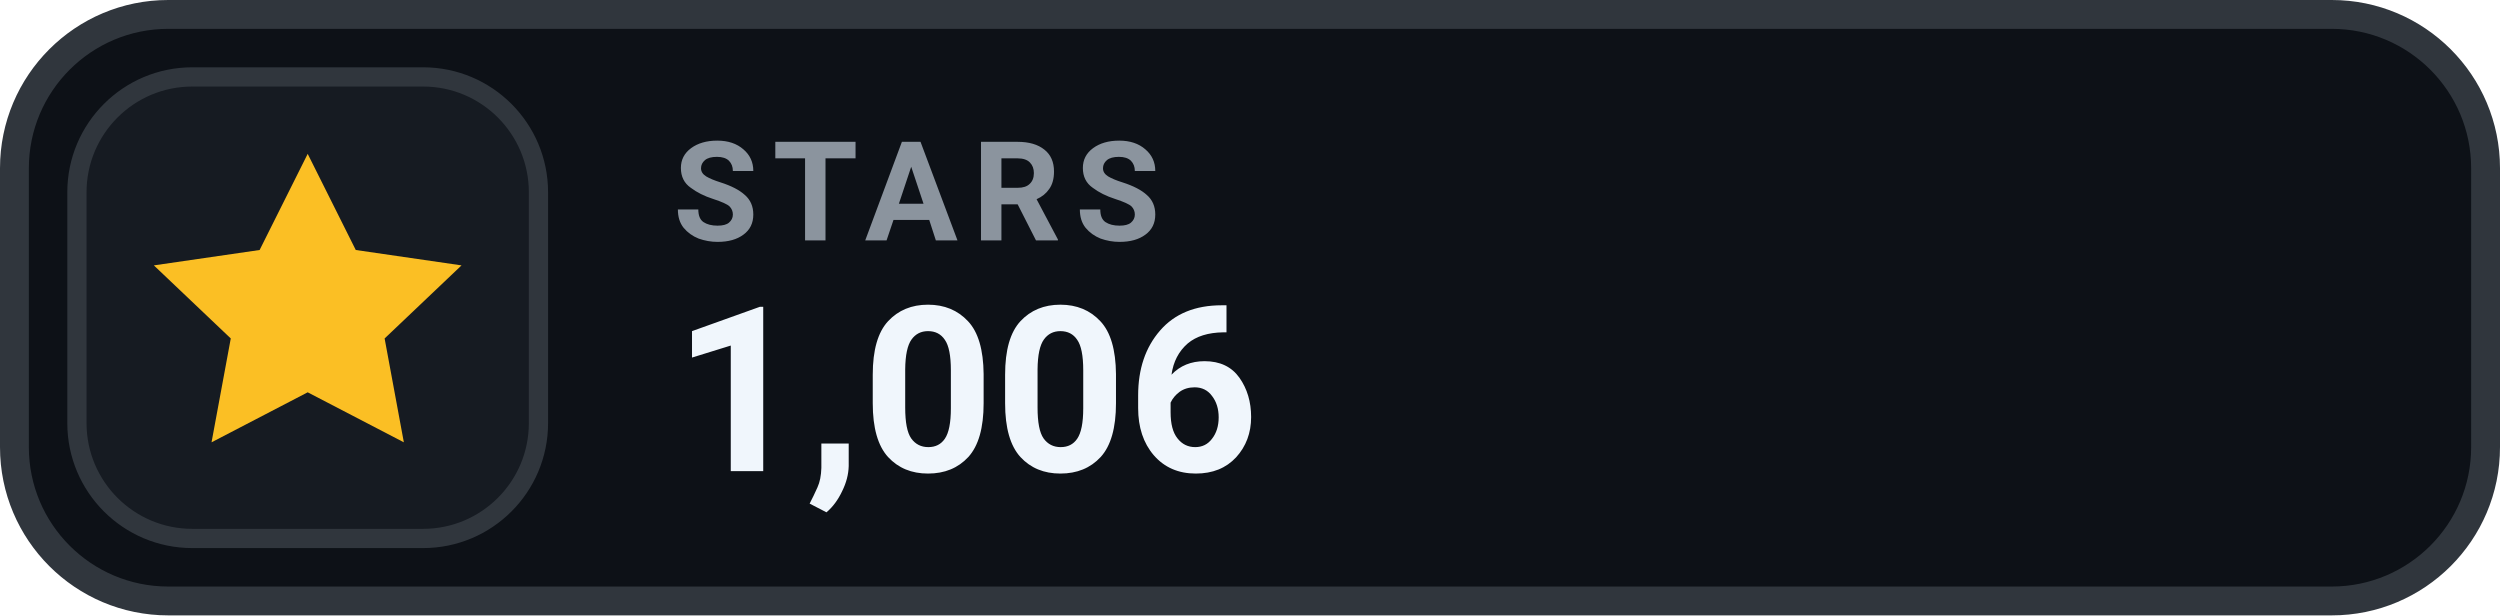
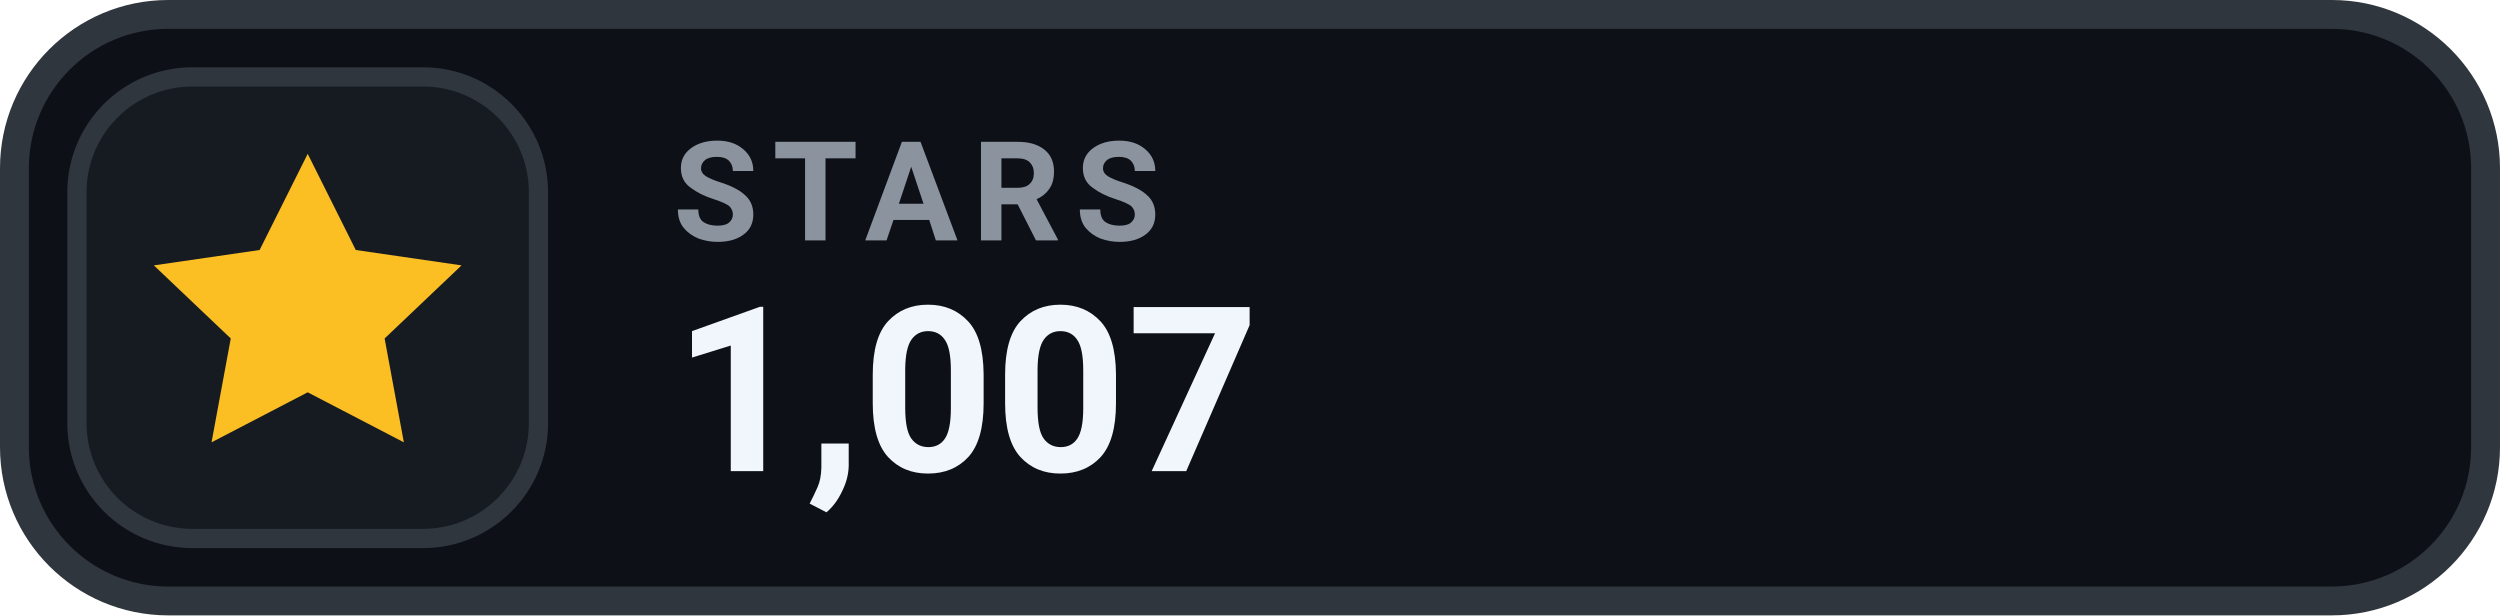
- <svg xmlns="http://www.w3.org/2000/svg" width="130" height="32" viewBox="0 0 130 32" role="img" aria-label="STARS 1,006">
+ <svg xmlns="http://www.w3.org/2000/svg" width="130" height="32" viewBox="0 0 130 32" role="img" aria-label="STARS 1,007">
  <rect x=".75" y=".75" width="128.5" height="30.5" rx="8" fill="#0D1117" stroke="#30363D" stroke-width="1.5" />
  <rect x="4" y="4" width="24" height="24" rx="6" fill="#161B22" stroke="#30363D" stroke-width="1" />
  <g transform="translate(16 16)" style="color:#FBBF24;">
    <path d="M0 -8 l2.5 5 5.5 .8 -4 3.8 1 5.4 -5 -2.6 -5 2.6 1 -5.4 -4 -3.8 5.5 -.8 Z" fill="currentColor" />
  </g>
  <text x="35" y="12.5" fill="#8B949E" font-family="-apple-system,BlinkMacSystemFont,'Segoe UI',Roboto,Helvetica,Arial,sans-serif" font-size="7.2" font-weight="700" letter-spacing=".75">STARS</text>
-   <text x="35" y="24.5" fill="#F0F6FC" font-family="-apple-system,BlinkMacSystemFont,'Segoe UI',Roboto,Helvetica,Arial,sans-serif" font-size="12" font-weight="700">1,006</text>
+   <text x="35" y="24.5" fill="#F0F6FC" font-family="-apple-system,BlinkMacSystemFont,'Segoe UI',Roboto,Helvetica,Arial,sans-serif" font-size="12" font-weight="700">1,007</text>
</svg>
